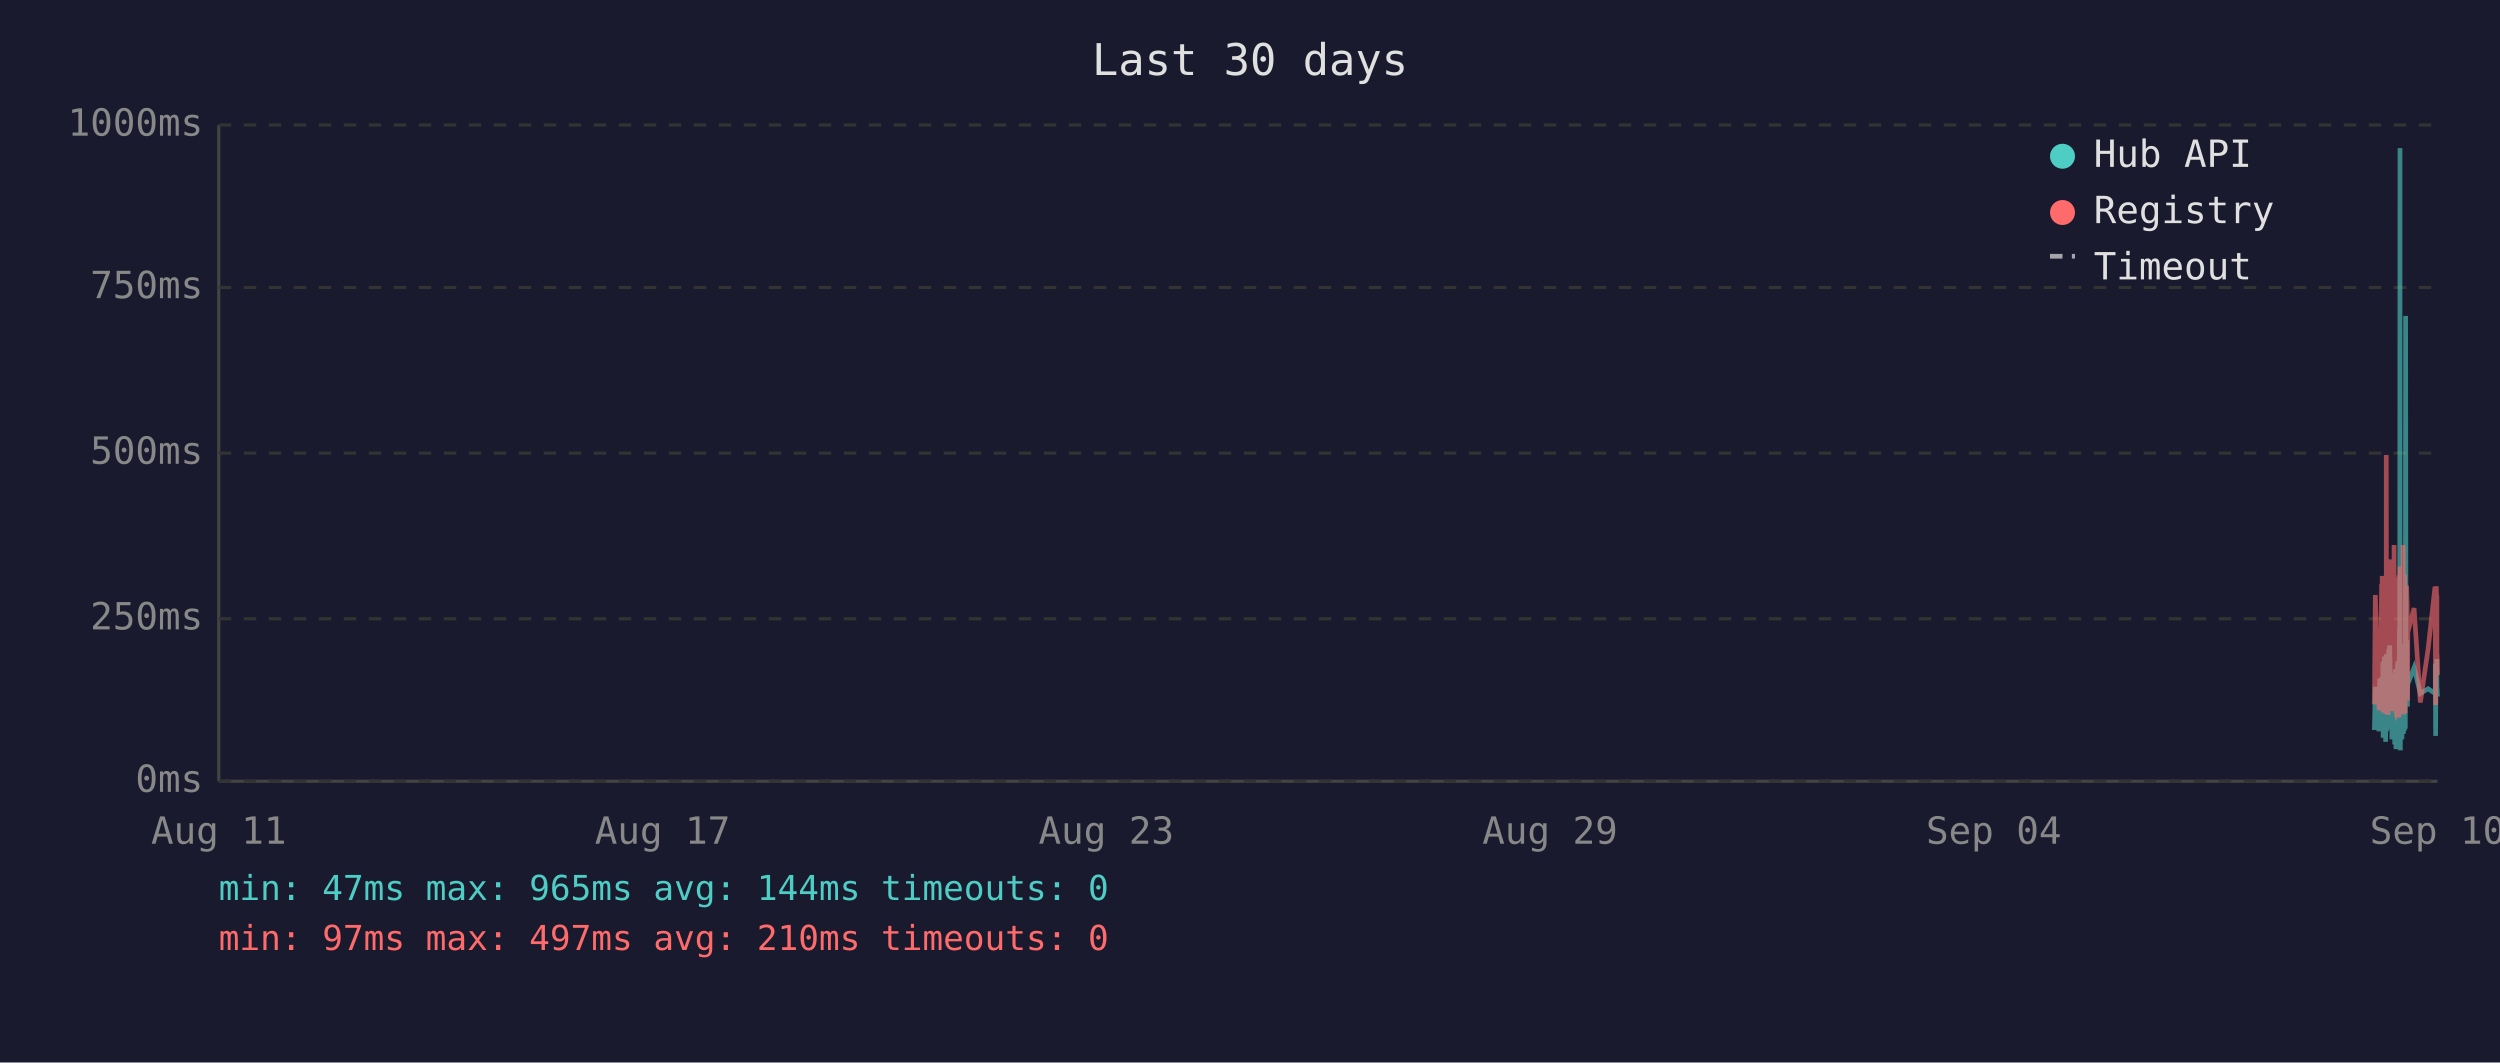
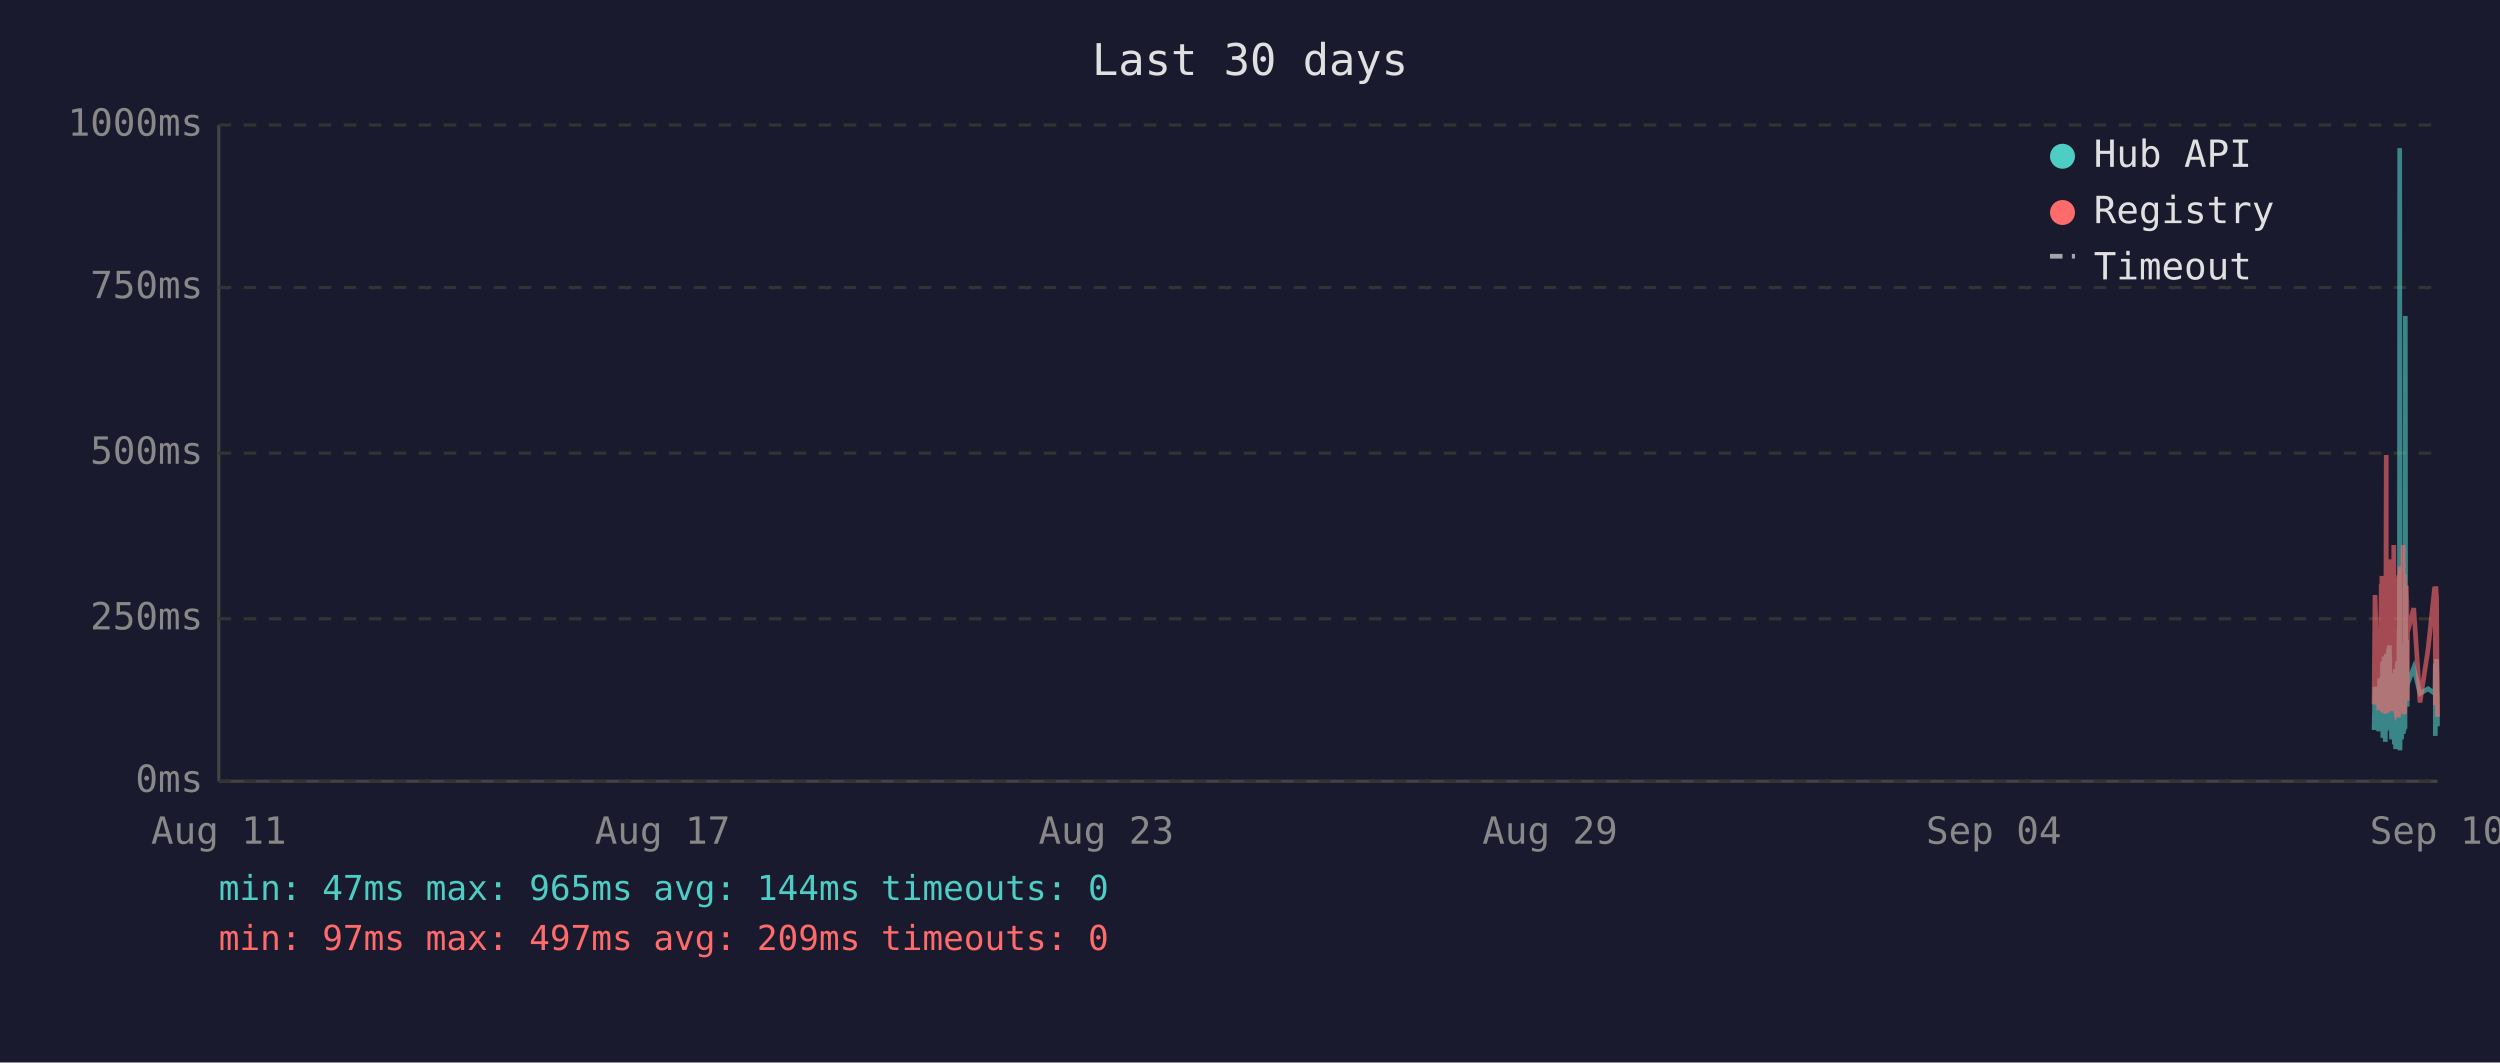
<svg xmlns="http://www.w3.org/2000/svg" viewBox="0 0 800 340" font-family="monospace" font-size="12">
  <rect width="800" height="340" fill="#1a1a2e" />
  <text x="400" y="24" fill="#e0e0e0" font-size="14" text-anchor="middle">Last 30 days</text>
  <line x1="70" y1="40" x2="70" y2="250" stroke="#444" stroke-width="1" />
  <line x1="70" y1="250" x2="780" y2="250" stroke="#444" stroke-width="1" />
  <line x1="70" y1="250" x2="780" y2="250" stroke="#333" stroke-width="1" stroke-dasharray="4" />
  <text x="65" y="250" fill="#888" text-anchor="end" dominant-baseline="middle">0ms</text>
  <line x1="70" y1="198" x2="780" y2="198" stroke="#333" stroke-width="1" stroke-dasharray="4" />
  <text x="65" y="198" fill="#888" text-anchor="end" dominant-baseline="middle">250ms</text>
  <line x1="70" y1="145" x2="780" y2="145" stroke="#333" stroke-width="1" stroke-dasharray="4" />
  <text x="65" y="145" fill="#888" text-anchor="end" dominant-baseline="middle">500ms</text>
  <line x1="70" y1="92" x2="780" y2="92" stroke="#333" stroke-width="1" stroke-dasharray="4" />
  <text x="65" y="92" fill="#888" text-anchor="end" dominant-baseline="middle">750ms</text>
  <line x1="70" y1="40" x2="780" y2="40" stroke="#333" stroke-width="1" stroke-dasharray="4" />
  <text x="65" y="40" fill="#888" text-anchor="end" dominant-baseline="middle">1000ms</text>
  <text x="70" y="270" fill="#888" text-anchor="middle">Aug 11</text>
  <text x="212" y="270" fill="#888" text-anchor="middle">Aug 17</text>
  <text x="354" y="270" fill="#888" text-anchor="middle">Aug 23</text>
  <text x="496" y="270" fill="#888" text-anchor="middle">Aug 29</text>
  <text x="638" y="270" fill="#888" text-anchor="middle">Sep 04</text>
  <text x="780" y="270" fill="#888" text-anchor="middle">Sep 10</text>
-   <polyline points="759.8,233.6 760.1,219.8 761.3,234.0 761.5,217.2 761.7,223.3 762.1,216.8 762.2,222.3 762.2,224.2 762.3,225.0 762.4,233.6 762.5,213.0 762.6,211.8 762.6,236.1 762.6,235.1 762.7,223.8 762.8,221.2 762.9,222.3 763.0,210.1 763.1,223.3 763.1,234.7 763.2,220.6 763.3,218.9 763.4,237.4 763.5,223.1 763.6,210.9 763.6,209.3 763.7,234.0 763.8,217.0 763.9,214.3 764.0,230.9 764.1,233.4 764.1,220.6 764.2,221.2 764.2,220.6 764.3,215.8 764.4,207.6 764.5,216.6 764.6,213.9 764.6,218.9 764.7,206.5 764.8,211.4 764.9,228.4 765.0,226.1 765.1,220.2 765.1,221.2 765.2,221.9 765.3,228.8 765.4,236.6 765.5,221.9 765.6,215.3 765.6,231.1 765.7,221.9 765.8,221.2 765.9,218.7 766.0,234.7 766.1,221.2 766.1,218.1 766.2,223.1 766.3,238.2 766.4,220.8 766.5,224.8 766.5,214.1 766.6,232.6 766.7,239.7 766.8,237.6 766.9,232.6 767.0,219.1 767.0,219.8 767.1,217.2 767.2,213.2 767.3,211.6 767.4,220.2 767.5,216.6 767.5,222.5 767.6,234.7 767.6,229.4 767.7,225.6 767.8,201.5 767.9,223.8 768.0,47.4 768.0,196.0 768.1,240.1 768.2,231.1 768.3,221.0 768.4,225.0 768.5,217.9 768.5,212.8 768.6,236.6 768.7,222.7 768.8,222.9 768.9,221.0 769.0,234.9 769.0,209.0 769.1,234.7 769.2,213.5 769.3,206.1 769.4,233.8 769.5,220.2 769.5,230.7 769.6,223.8 769.7,233.2 769.8,101.1 769.9,207.2 770.0,217.9 770.0,218.9 770.1,224.4 770.2,204.8 770.3,216.6 770.4,226.1 770.4,221.2 770.5,218.9 772.5,213.7 774.5,221.9 777.0,220.4 779.2,221.9 779.3,221.0 779.3,212.4 779.4,235.5 779.5,214.1 779.6,215.3 779.7,214.3 779.8,210.9 779.8,219.5 779.9,221.0 780.0,222.9" fill="none" stroke="#4ecdc4" stroke-width="1.5" opacity="0.6" />
-   <polyline points="759.8,225.4 760.1,190.4 761.3,227.3 761.5,201.7 761.7,226.5 762.1,187.6 762.2,187.6 762.2,215.8 762.3,184.3 762.4,224.6 762.5,206.3 762.6,192.5 762.6,228.0 762.6,225.8 762.7,209.0 762.8,204.0 762.9,209.0 763.0,196.2 763.1,224.4 763.1,225.8 763.2,206.1 763.3,204.2 763.4,228.4 763.5,222.3 763.6,186.0 763.6,145.6 763.7,226.3 763.8,215.1 763.9,226.3 764.0,224.2 764.1,226.5 764.1,228.0 764.2,228.0 764.2,206.5 764.3,198.1 764.4,181.3 764.5,193.1 764.6,199.4 764.6,181.1 764.7,201.1 764.8,196.7 764.9,223.5 765.0,214.9 765.1,179.0 765.1,185.3 765.2,227.5 765.3,225.8 765.4,226.7 765.5,185.7 765.6,209.5 765.6,224.4 765.7,184.9 765.8,184.5 765.9,206.3 766.0,225.0 766.1,174.4 766.1,200.7 766.2,185.3 766.3,226.5 766.4,186.4 766.5,222.7 766.5,190.8 766.6,216.6 766.7,227.5 766.8,228.0 766.9,227.7 767.0,186.6 767.0,210.5 767.1,200.2 767.2,200.4 767.3,198.1 767.4,206.1 767.5,190.4 767.5,184.9 767.6,229.6 767.6,217.7 767.7,184.1 767.8,188.3 767.9,216.6 768.0,187.8 768.0,181.3 768.1,227.5 768.2,225.6 768.3,207.4 768.4,226.5 768.5,201.3 768.5,193.9 768.6,226.9 768.7,184.1 768.8,209.0 768.9,185.5 769.0,225.8 769.0,174.4 769.1,228.6 769.2,192.7 769.3,197.5 769.4,224.0 769.5,183.9 769.5,225.0 769.6,228.2 769.7,216.0 769.8,209.9 769.9,192.2 770.0,193.3 770.0,221.7 770.1,187.4 770.2,191.0 770.3,192.9 770.4,217.2 770.4,224.2 770.5,202.3 772.5,194.6 774.5,224.8 777.0,207.6 779.2,187.8 779.3,188.7 779.3,201.7 779.4,225.6 779.5,191.0 779.6,187.6 779.7,190.8 779.8,190.6 779.8,208.8 779.9,210.5 780.0,216.0" fill="none" stroke="#ff6b6b" stroke-width="1.5" opacity="0.6" />
+   <polyline points="759.7,233.6 760.0,219.8 761.2,234.0 761.5,217.2 761.6,223.3 762.0,216.8 762.1,222.3 762.2,224.2 762.2,225.0 762.3,233.6 762.4,213.0 762.5,211.8 762.5,236.1 762.6,235.1 762.6,223.8 762.7,221.2 762.8,222.3 762.9,210.1 763.0,223.3 763.1,234.7 763.1,220.6 763.2,218.9 763.3,237.4 763.4,223.1 763.5,210.9 763.6,209.3 763.6,234.0 763.7,217.0 763.8,214.3 763.9,230.9 764.0,233.4 764.1,220.6 764.1,221.2 764.1,220.6 764.2,215.8 764.3,207.6 764.4,216.6 764.5,213.9 764.6,218.9 764.6,206.5 764.7,211.4 764.8,228.4 764.9,226.1 765.0,220.2 765.1,221.2 765.1,221.9 765.2,228.8 765.3,236.6 765.4,221.9 765.5,215.3 765.6,231.1 765.6,221.9 765.7,221.2 765.8,218.7 765.9,234.7 766.0,221.2 766.1,218.1 766.1,223.1 766.2,238.2 766.3,220.8 766.4,224.8 766.5,214.1 766.5,232.6 766.6,239.7 766.7,237.6 766.8,232.6 766.9,219.1 767.0,219.8 767.0,217.2 767.1,213.2 767.2,211.6 767.3,220.2 767.4,216.6 767.5,222.5 767.5,234.7 767.5,229.4 767.6,225.6 767.7,201.5 767.8,223.8 767.9,47.4 768.0,196.0 768.0,240.1 768.1,231.1 768.2,221.0 768.3,225.0 768.4,217.9 768.5,212.8 768.5,236.6 768.6,222.7 768.7,222.9 768.8,221.0 768.9,234.9 769.0,209.0 769.1,234.7 769.1,213.5 769.2,206.1 769.3,233.8 769.4,220.2 769.5,230.7 769.5,223.8 769.6,233.2 769.7,101.1 769.8,207.2 769.9,217.9 770.0,218.9 770.0,224.4 770.1,204.8 770.2,216.6 770.3,226.1 770.3,221.2 770.4,218.9 772.4,213.7 774.4,221.9 777.0,220.4 779.1,221.9 779.2,221.0 779.3,212.4 779.3,235.5 779.4,214.1 779.5,215.3 779.6,214.3 779.7,210.9 779.8,219.5 779.8,221.0 779.9,222.9 780.0,232.4" fill="none" stroke="#4ecdc4" stroke-width="1.5" opacity="0.6" />
+   <polyline points="759.7,225.4 760.0,190.4 761.2,227.3 761.5,201.7 761.6,226.5 762.0,187.6 762.1,187.6 762.2,215.8 762.2,184.3 762.3,224.6 762.4,206.3 762.5,192.5 762.5,228.0 762.6,225.8 762.6,209.0 762.7,204.0 762.8,209.0 762.9,196.2 763.0,224.4 763.1,225.8 763.1,206.1 763.2,204.2 763.3,228.4 763.4,222.3 763.5,186.0 763.6,145.6 763.6,226.3 763.7,215.1 763.8,226.3 763.9,224.2 764.0,226.5 764.1,228.0 764.1,228.0 764.1,206.5 764.2,198.1 764.3,181.3 764.4,193.1 764.5,199.4 764.6,181.1 764.6,201.1 764.7,196.7 764.8,223.5 764.9,214.9 765.0,179.0 765.1,185.3 765.1,227.5 765.2,225.8 765.3,226.7 765.4,185.7 765.5,209.5 765.6,224.4 765.6,184.9 765.7,184.5 765.8,206.3 765.9,225.0 766.0,174.4 766.1,200.7 766.1,185.3 766.2,226.5 766.3,186.4 766.4,222.7 766.5,190.8 766.5,216.6 766.6,227.5 766.7,228.0 766.8,227.7 766.9,186.6 767.0,210.5 767.0,200.2 767.1,200.4 767.2,198.1 767.3,206.1 767.4,190.4 767.5,184.9 767.5,229.6 767.5,217.7 767.6,184.1 767.7,188.3 767.8,216.6 767.9,187.8 768.0,181.3 768.0,227.5 768.1,225.6 768.2,207.4 768.3,226.5 768.4,201.3 768.5,193.9 768.5,226.9 768.6,184.1 768.7,209.0 768.8,185.5 768.9,225.8 769.0,174.4 769.1,228.6 769.1,192.7 769.2,197.5 769.3,224.0 769.4,183.9 769.5,225.0 769.5,228.2 769.6,216.0 769.7,209.9 769.8,192.2 769.9,193.3 770.0,221.7 770.0,187.4 770.1,191.0 770.2,192.9 770.3,217.2 770.3,224.2 770.4,202.3 772.4,194.6 774.4,224.8 777.0,207.6 779.1,187.8 779.2,188.7 779.3,201.7 779.3,225.6 779.4,191.0 779.5,187.6 779.6,190.8 779.7,190.6 779.8,208.8 779.8,210.5 779.9,216.0 780.0,229.4" fill="none" stroke="#ff6b6b" stroke-width="1.5" opacity="0.6" />
  <circle cx="660" cy="50" r="4" fill="#4ecdc4" />
  <text x="670" y="50" fill="#e0e0e0" dominant-baseline="middle">Hub API</text>
  <circle cx="660" cy="68" r="4" fill="#ff6b6b" />
  <text x="670" y="68" fill="#e0e0e0" dominant-baseline="middle">Registry</text>
  <line x1="656" y1="82" x2="664" y2="82" stroke="#e0e0e0" stroke-width="1.5" stroke-dasharray="4,3" opacity="0.7" />
  <text x="670" y="86" fill="#e0e0e0" dominant-baseline="middle">Timeout</text>
  <text x="70" y="288" fill="#4ecdc4" font-size="11">min: 47ms  max: 965ms  avg: 144ms  timeouts: 0</text>
-   <text x="70" y="304" fill="#ff6b6b" font-size="11">min: 97ms  max: 497ms  avg: 210ms  timeouts: 0</text>
+   <text x="70" y="304" fill="#ff6b6b" font-size="11">min: 97ms  max: 497ms  avg: 209ms  timeouts: 0</text>
</svg>
